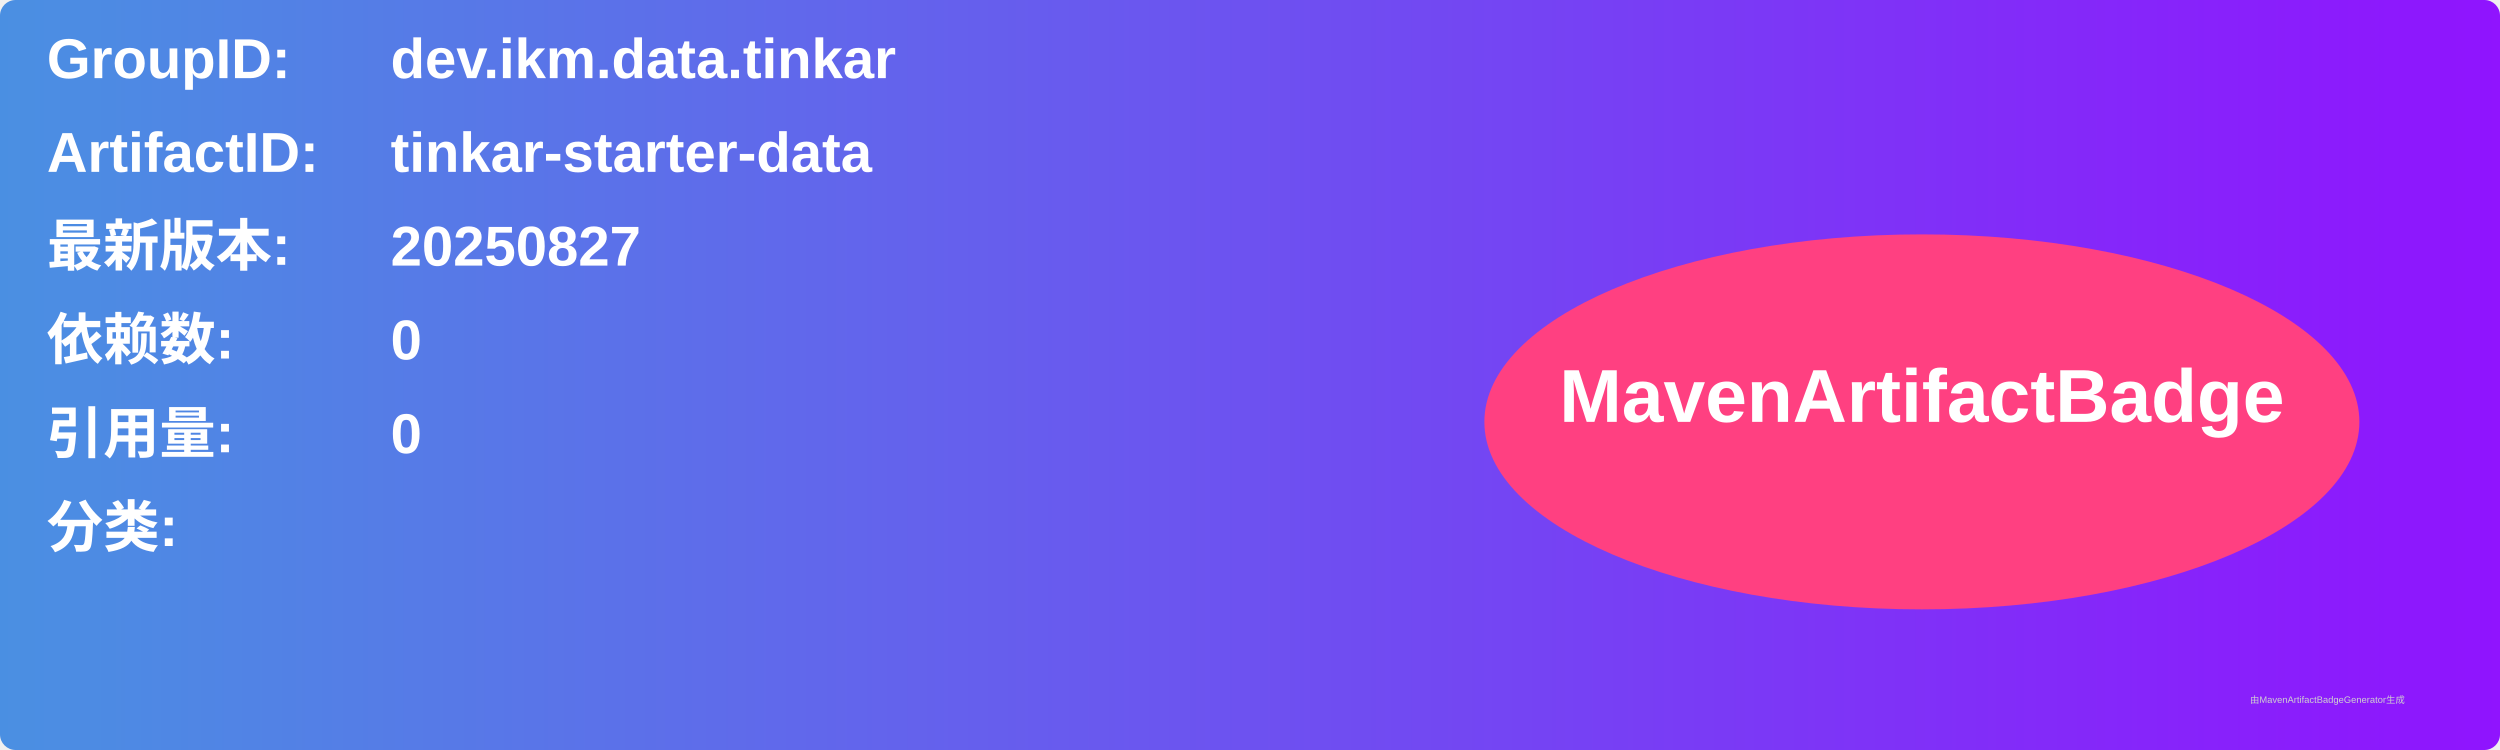
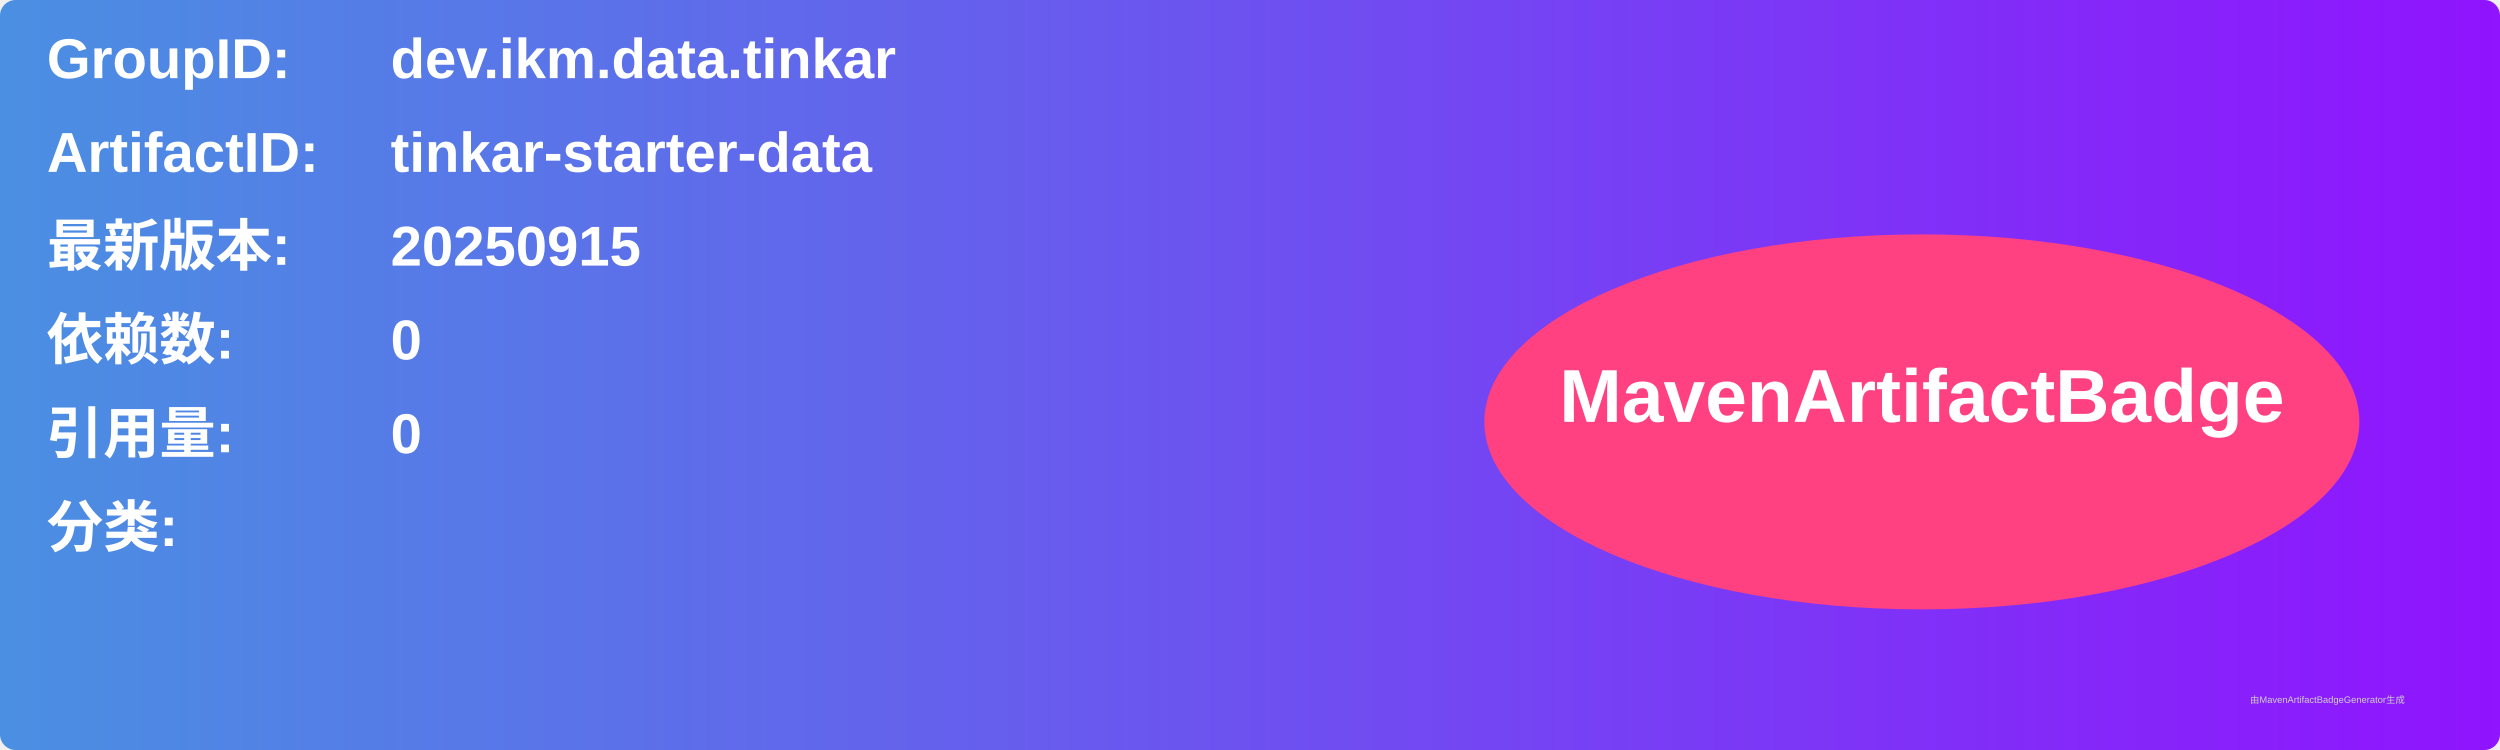
<svg xmlns="http://www.w3.org/2000/svg" width="800" height="240" viewBox="0 0 800 240">
  <linearGradient id="grad" x1="0%" y1="0%" x2="100%" y2="0%">
    <stop offset="0%" stop-color="#4a90e2" />
    <stop offset="100%" stop-color="#9013fe" />
  </linearGradient>
  <rect width="100%" height="100%" rx="5" ry="5" fill="url(#grad)" />
  <g transform="translate(15, 15)">
    <text x="0" y="10" font-family="Arial" font-size="18" fill="white" font-weight="bold" width="260">GroupID:</text>
    <text x="110" y="10" font-family="Arial" font-size="18" fill="white" font-weight="bold" width="460">dev.ikm.data.tinkar</text>
    <text x="0" y="40" font-family="Arial" font-size="18" fill="white" font-weight="bold" width="260">ArtifactID:</text>
    <text x="110" y="40" font-family="Arial" font-size="18" fill="white" font-weight="bold" width="460">tinkar-starter-data</text>
    <text x="0" y="70" font-family="Arial" font-size="18" fill="white" font-weight="bold">最新版本:</text>
    <text x="110" y="70" font-family="Arial" font-size="18" fill="white" font-weight="bold">
-       <tspan font-weight="bold">20250827</tspan>
+       <tspan font-weight="bold">20250915</tspan>
    </text>
    <text x="0" y="100" font-family="Arial" font-size="18" fill="white" font-weight="bold">依赖数: </text>
    <text x="110" y="100" font-family="Arial" font-size="18" fill="white">
      <tspan font-weight="bold">0</tspan>
    </text>
    <text x="0" y="130" font-family="Arial" font-size="18" fill="white" font-weight="bold">引用量: </text>
    <text x="110" y="130" font-family="Arial" font-size="18" fill="white">
      <tspan font-weight="bold">0</tspan>
    </text>
    <text x="0" y="160" font-family="Arial" font-size="18" fill="white" font-weight="bold">分类:</text>
    <text x="10" y="190" font-family="Arial" font-size="10" fill="white">
      <tspan font-weight="bold" />
    </text>
    <ellipse cx="600" cy="120" rx="140" ry="60" fill="#ff4081" />
    <text x="600" y="120" text-anchor="middle" font-family="Arial" font-size="24" fill="white" font-weight="bold">MavenArtifactBadge</text>
  </g>
  <text x="720" y="225" font-family="Arial" font-size="3" fill="#d0d0d0">由MavenArtifactBadgeGenerator生成</text>
</svg>
